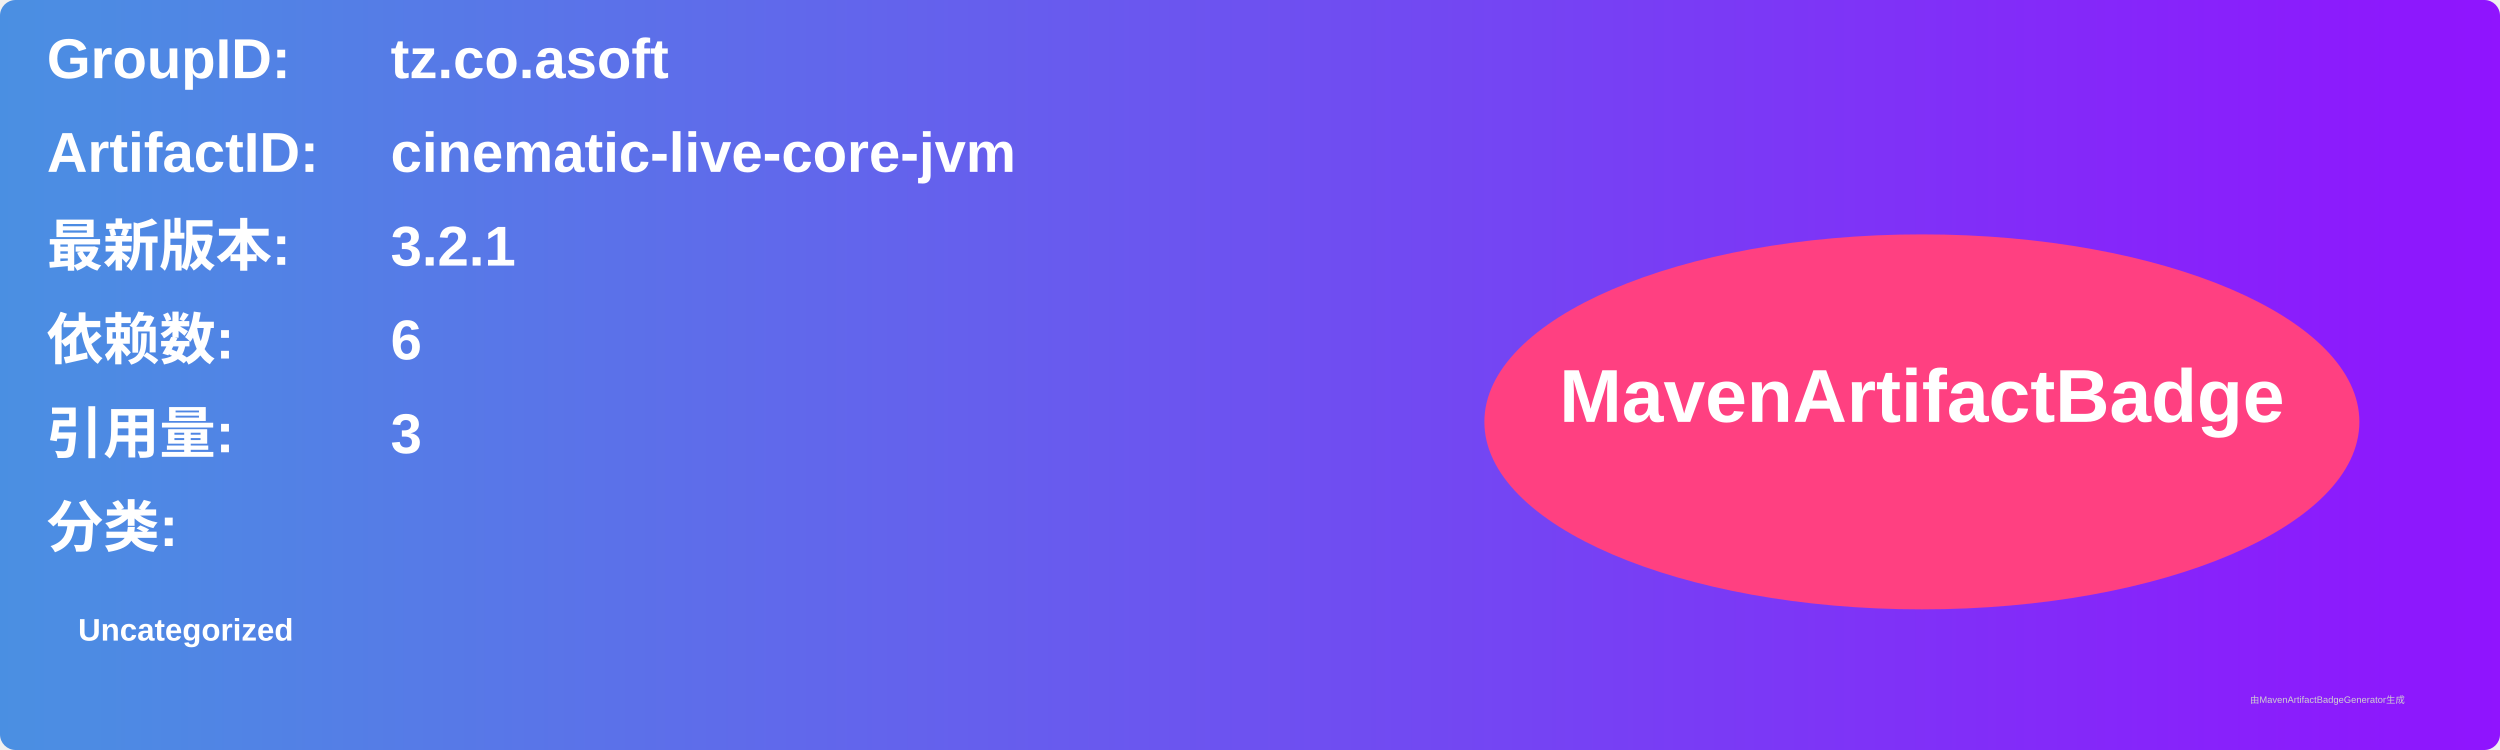
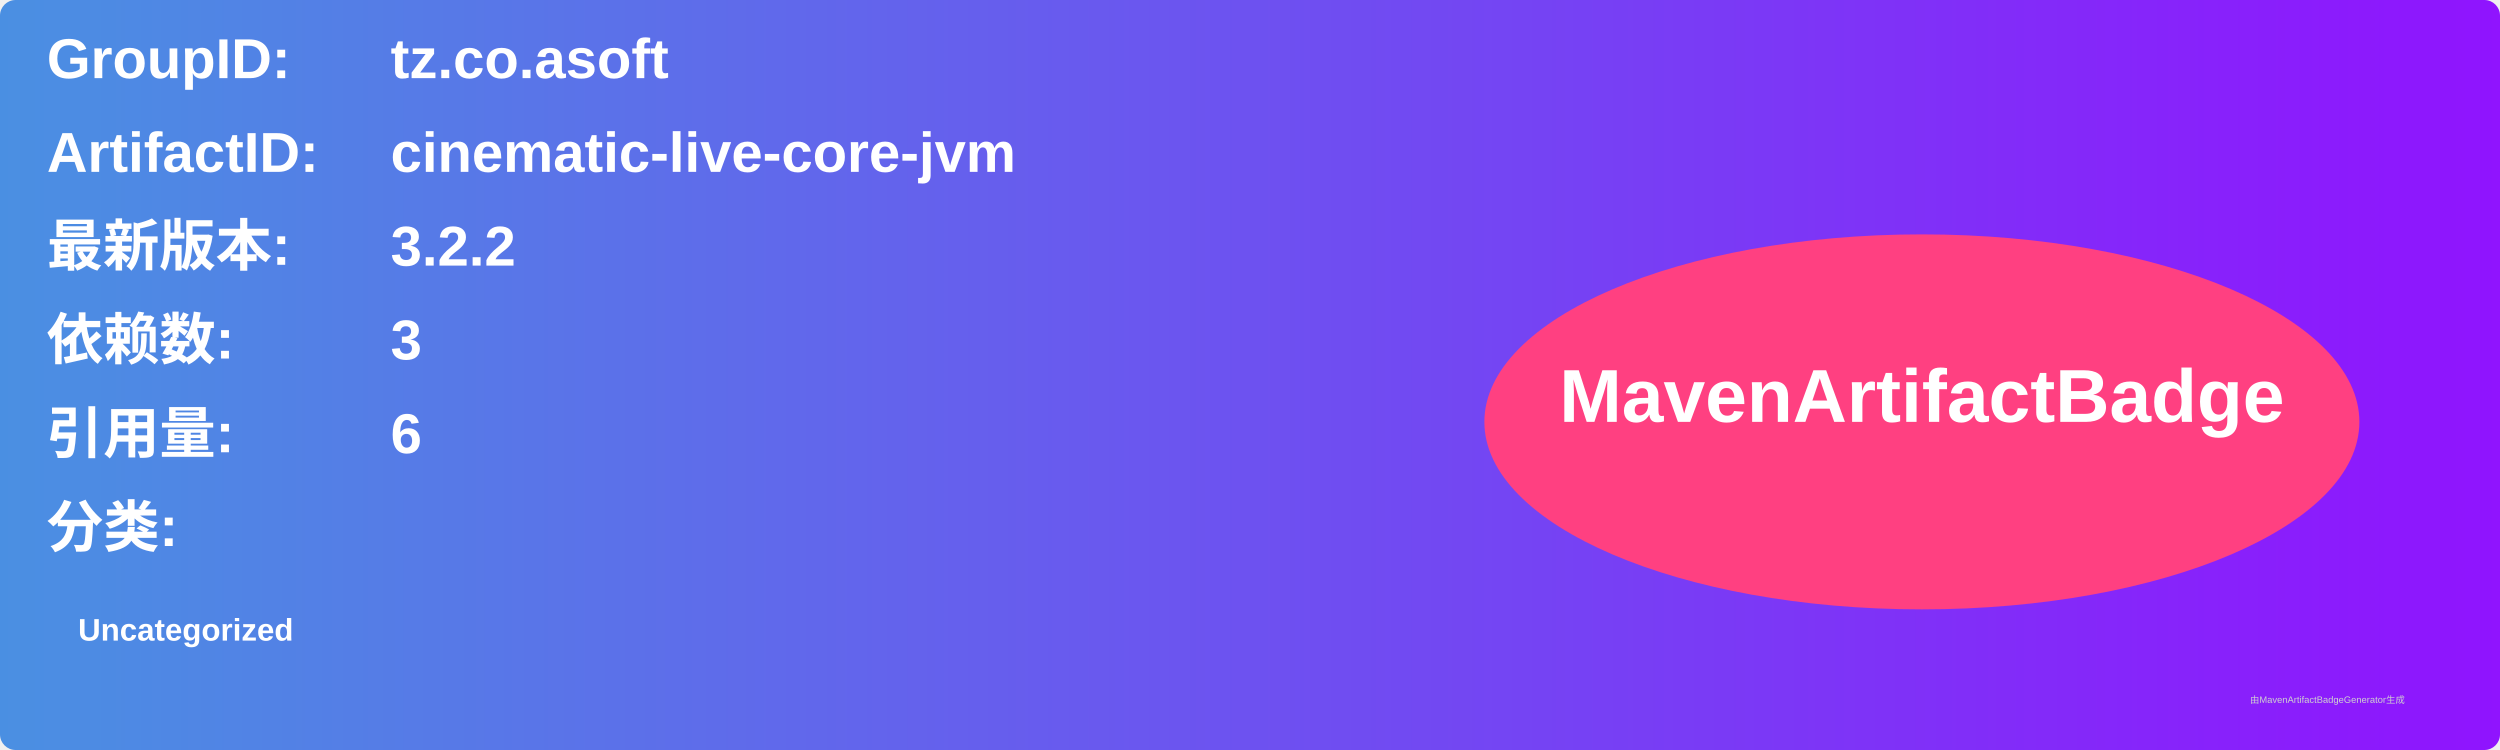
<svg xmlns="http://www.w3.org/2000/svg" width="800" height="240" viewBox="0 0 800 240">
  <linearGradient id="grad" x1="0%" y1="0%" x2="100%" y2="0%">
    <stop offset="0%" stop-color="#4a90e2" />
    <stop offset="100%" stop-color="#9013fe" />
  </linearGradient>
  <rect width="100%" height="100%" rx="5" ry="5" fill="url(#grad)" />
  <g transform="translate(15, 15)">
    <text x="0" y="10" font-family="Arial" font-size="18" fill="white" font-weight="bold" width="260">GroupID:</text>
    <text x="110" y="10" font-family="Arial" font-size="18" fill="white" font-weight="bold" width="460">tz.co.asoft</text>
    <text x="0" y="40" font-family="Arial" font-size="18" fill="white" font-weight="bold" width="260">ArtifactID:</text>
    <text x="110" y="40" font-family="Arial" font-size="18" fill="white" font-weight="bold" width="460">cinematic-live-core-jvm</text>
    <text x="0" y="70" font-family="Arial" font-size="18" fill="white" font-weight="bold">最新版本:</text>
    <text x="110" y="70" font-family="Arial" font-size="18" fill="white" font-weight="bold">
-       <tspan font-weight="bold">3.2.1</tspan>
+       <tspan font-weight="bold">3.2.2</tspan>
    </text>
    <text x="0" y="100" font-family="Arial" font-size="18" fill="white" font-weight="bold">依赖数: </text>
    <text x="110" y="100" font-family="Arial" font-size="18" fill="white">
-       <tspan font-weight="bold">6</tspan>
+       <tspan font-weight="bold">3</tspan>
    </text>
    <text x="0" y="130" font-family="Arial" font-size="18" fill="white" font-weight="bold">引用量: </text>
    <text x="110" y="130" font-family="Arial" font-size="18" fill="white">
-       <tspan font-weight="bold">3</tspan>
+       <tspan font-weight="bold">6</tspan>
    </text>
    <text x="0" y="160" font-family="Arial" font-size="18" fill="white" font-weight="bold">分类:</text>
    <text x="10" y="190" font-family="Arial" font-size="10" fill="white">
      <tspan font-weight="bold">Uncategorized</tspan>
    </text>
    <ellipse cx="600" cy="120" rx="140" ry="60" fill="#ff4081" />
    <text x="600" y="120" text-anchor="middle" font-family="Arial" font-size="24" fill="white" font-weight="bold">MavenArtifactBadge</text>
  </g>
  <text x="720" y="225" font-family="Arial" font-size="3" fill="#d0d0d0">由MavenArtifactBadgeGenerator生成</text>
</svg>
